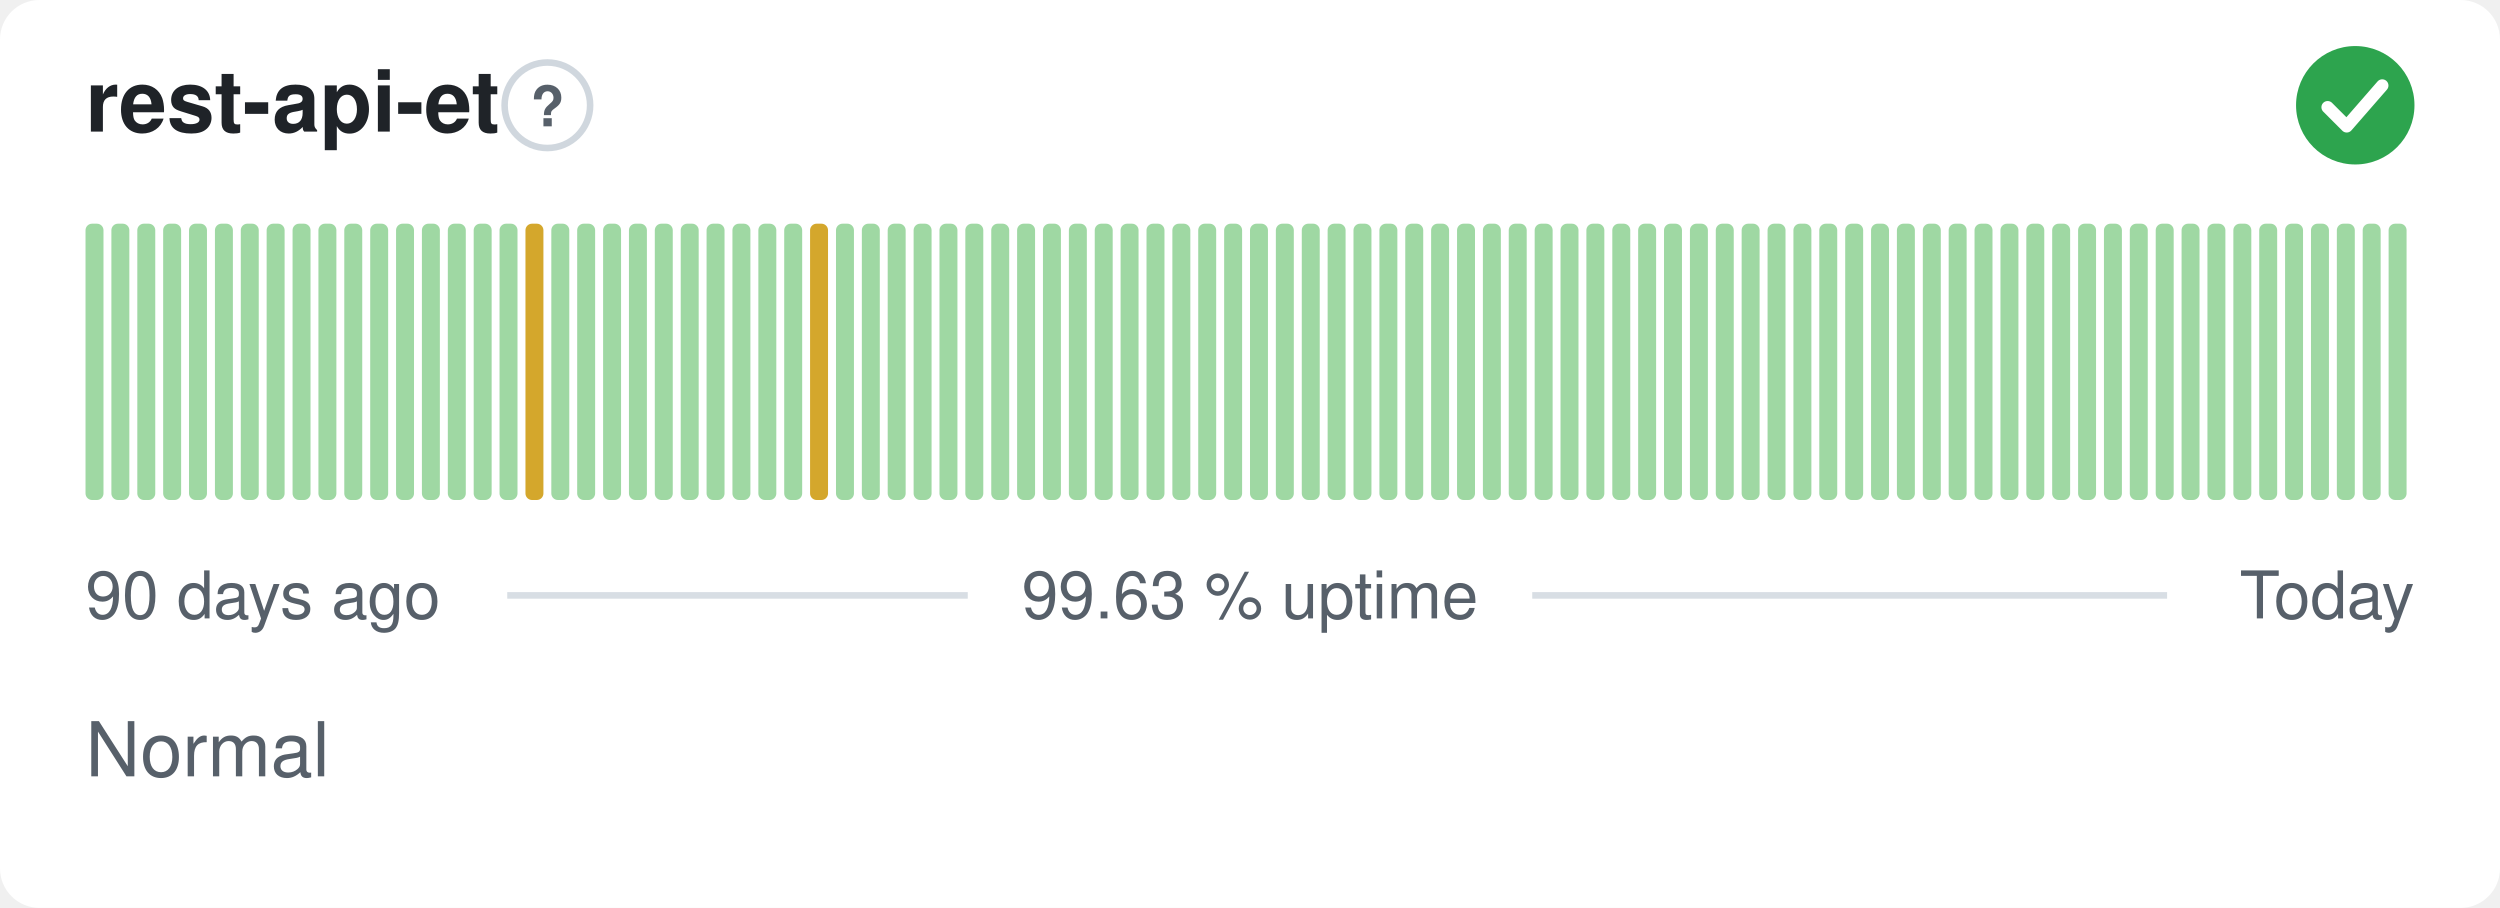
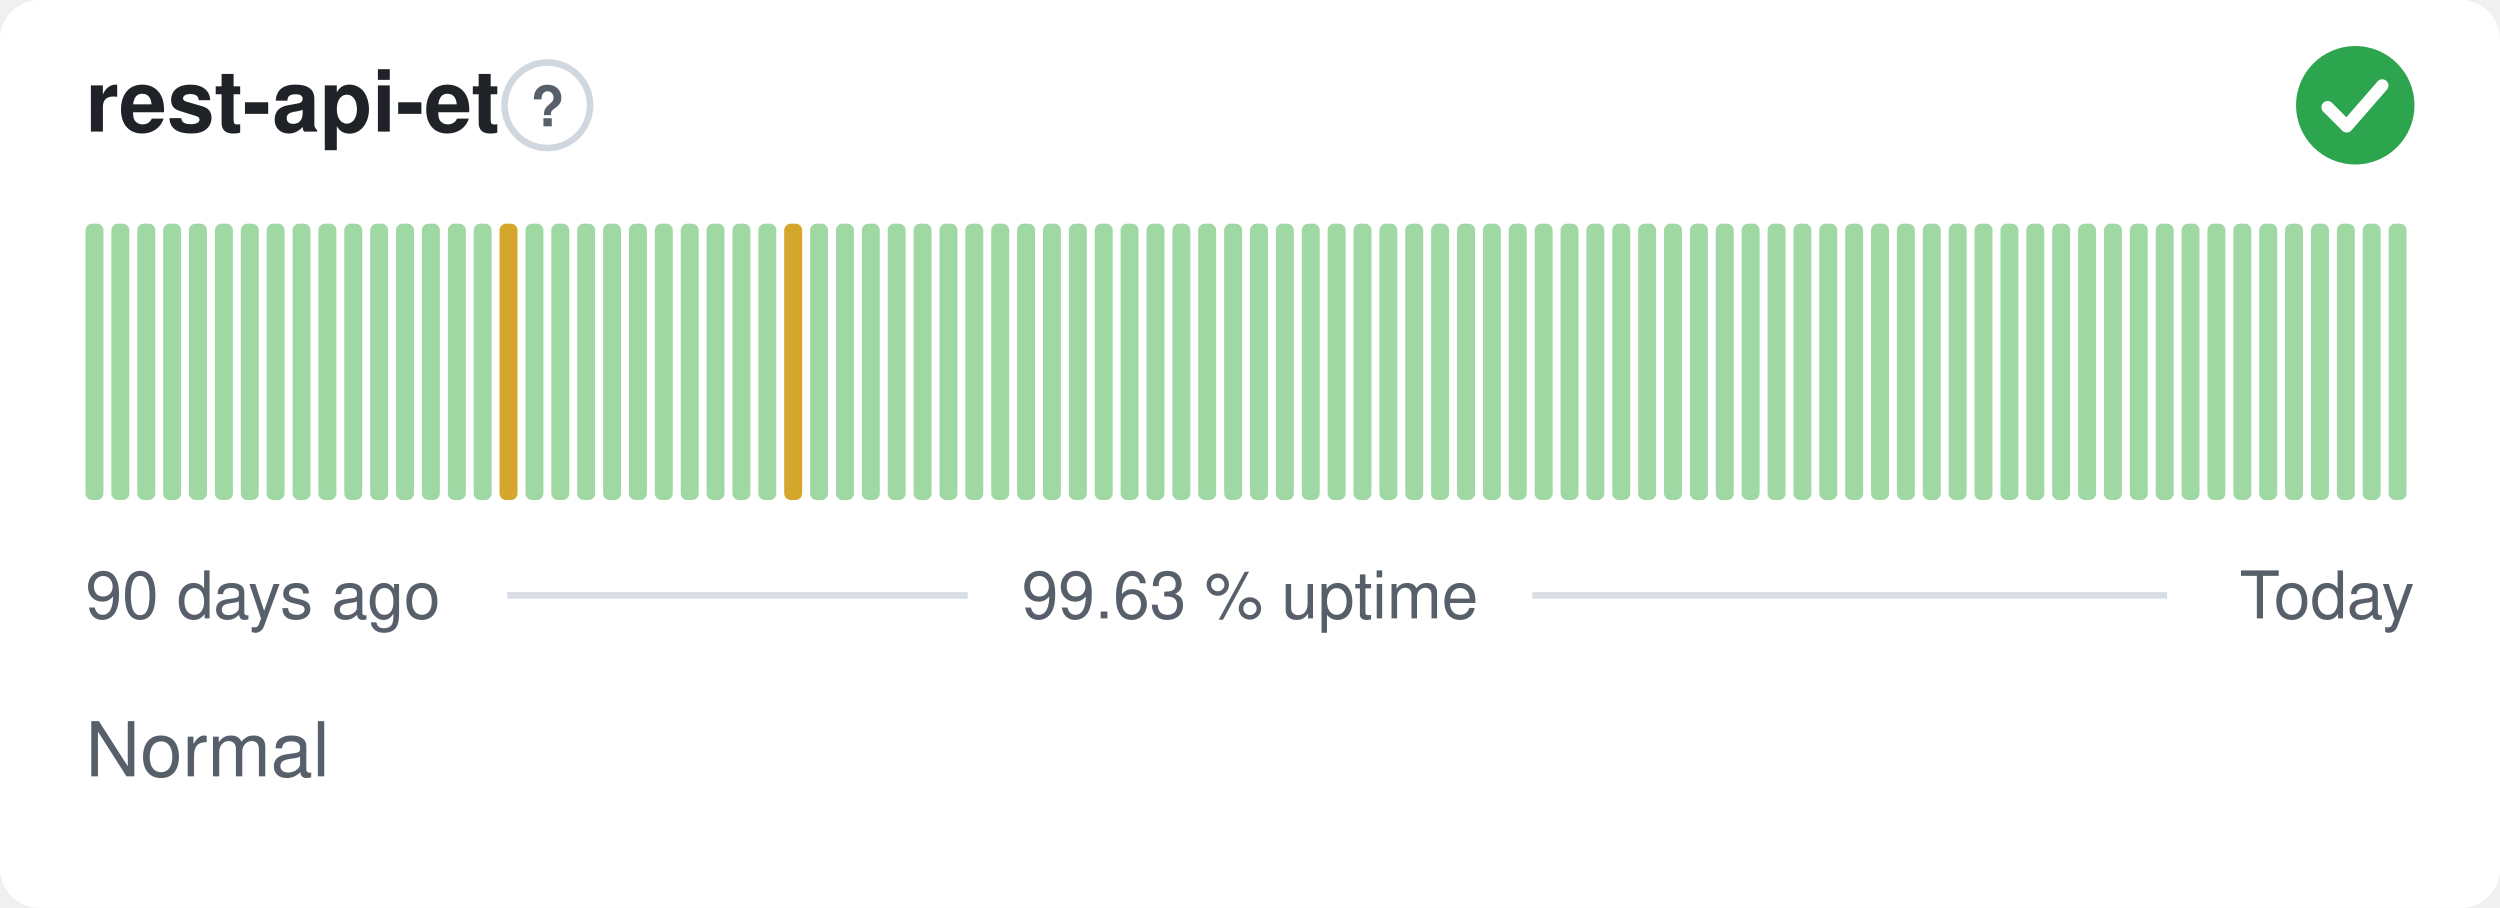
<svg xmlns="http://www.w3.org/2000/svg" width="380" height="138" viewBox="0 0 380 138" role="img" aria-label="rest-api-et: Normal, 99.63 % uptime over the last 90 days" font-family="-apple-system,BlinkMacSystemFont,'Segoe UI',Helvetica,Arial,sans-serif">
  <style>
    @media (prefers-color-scheme: dark) {
      .bg { fill: #0d1117 }
      .title { fill: #e6edf3 }
      .muted { fill: #8b949e }
      .hint { stroke: #30363d }
      .rule { stroke: #30363d }
      .nodata { fill: #21262d }
    }
  </style>
  <rect class="bg" width="380" height="138" rx="6" fill="#ffffff" />
  <text class="title" x="13" y="20" font-size="13" font-weight="600" fill="#1f2328">rest-api-et</text>
  <circle class="hint" cx="83.2" cy="16" r="6.5" fill="none" stroke="#d0d7de" stroke-width="1" />
  <text class="muted" x="83.2" y="19.2" text-anchor="middle" font-size="8.5" font-weight="700" fill="#57606a">?</text>
  <circle cx="358" cy="16" r="9" fill="#2da44e" />
  <path d="M353.80 16.30l2.90 2.90 5.40 -6.20" fill="none" stroke="#fff" stroke-width="1.89" stroke-linecap="round" stroke-linejoin="round" />
  <rect x="13.00" y="34.00" width="2.73" height="42.00" rx="1" fill="#9fd8a3" />
  <rect x="16.93" y="34.00" width="2.73" height="42.00" rx="1" fill="#9fd8a3" />
  <rect x="20.87" y="34.00" width="2.73" height="42.00" rx="1" fill="#9fd8a3" />
  <rect x="24.80" y="34.00" width="2.73" height="42.00" rx="1" fill="#9fd8a3" />
  <rect x="28.73" y="34.00" width="2.73" height="42.00" rx="1" fill="#9fd8a3" />
  <rect x="32.67" y="34.00" width="2.73" height="42.00" rx="1" fill="#9fd8a3" />
  <rect x="36.60" y="34.00" width="2.73" height="42.00" rx="1" fill="#9fd8a3" />
  <rect x="40.53" y="34.00" width="2.73" height="42.00" rx="1" fill="#9fd8a3" />
  <rect x="44.47" y="34.00" width="2.73" height="42.00" rx="1" fill="#9fd8a3" />
  <rect x="48.40" y="34.00" width="2.73" height="42.00" rx="1" fill="#9fd8a3" />
  <rect x="52.33" y="34.00" width="2.73" height="42.00" rx="1" fill="#9fd8a3" />
  <rect x="56.27" y="34.00" width="2.73" height="42.00" rx="1" fill="#9fd8a3" />
  <rect x="60.20" y="34.00" width="2.73" height="42.00" rx="1" fill="#9fd8a3" />
  <rect x="64.13" y="34.00" width="2.73" height="42.00" rx="1" fill="#9fd8a3" />
  <rect x="68.07" y="34.00" width="2.73" height="42.00" rx="1" fill="#9fd8a3" />
  <rect x="72.00" y="34.00" width="2.73" height="42.00" rx="1" fill="#9fd8a3" />
-   <rect x="75.93" y="34.00" width="2.73" height="42.00" rx="1" fill="#9fd8a3" />
-   <rect x="79.87" y="34.00" width="2.73" height="42.00" rx="1" fill="#d4a72c" />
+   <rect x="75.93" y="34.00" width="2.73" height="42.00" rx="1" fill="#d4a72c" />
+   <rect x="79.87" y="34.00" width="2.73" height="42.00" rx="1" fill="#9fd8a3" />
  <rect x="83.80" y="34.00" width="2.73" height="42.00" rx="1" fill="#9fd8a3" />
  <rect x="87.73" y="34.00" width="2.73" height="42.00" rx="1" fill="#9fd8a3" />
  <rect x="91.67" y="34.00" width="2.73" height="42.00" rx="1" fill="#9fd8a3" />
  <rect x="95.60" y="34.00" width="2.73" height="42.00" rx="1" fill="#9fd8a3" />
  <rect x="99.53" y="34.00" width="2.73" height="42.00" rx="1" fill="#9fd8a3" />
  <rect x="103.47" y="34.00" width="2.73" height="42.00" rx="1" fill="#9fd8a3" />
  <rect x="107.40" y="34.00" width="2.73" height="42.00" rx="1" fill="#9fd8a3" />
  <rect x="111.33" y="34.00" width="2.73" height="42.00" rx="1" fill="#9fd8a3" />
  <rect x="115.27" y="34.00" width="2.73" height="42.00" rx="1" fill="#9fd8a3" />
-   <rect x="119.20" y="34.00" width="2.73" height="42.00" rx="1" fill="#9fd8a3" />
-   <rect x="123.13" y="34.00" width="2.73" height="42.00" rx="1" fill="#d4a72c" />
+   <rect x="119.20" y="34.00" width="2.73" height="42.00" rx="1" fill="#d4a72c" />
+   <rect x="123.13" y="34.00" width="2.73" height="42.00" rx="1" fill="#9fd8a3" />
  <rect x="127.07" y="34.00" width="2.73" height="42.00" rx="1" fill="#9fd8a3" />
  <rect x="131.00" y="34.00" width="2.73" height="42.00" rx="1" fill="#9fd8a3" />
  <rect x="134.93" y="34.00" width="2.73" height="42.00" rx="1" fill="#9fd8a3" />
  <rect x="138.87" y="34.00" width="2.73" height="42.00" rx="1" fill="#9fd8a3" />
  <rect x="142.80" y="34.00" width="2.73" height="42.00" rx="1" fill="#9fd8a3" />
  <rect x="146.73" y="34.00" width="2.73" height="42.00" rx="1" fill="#9fd8a3" />
  <rect x="150.67" y="34.00" width="2.73" height="42.00" rx="1" fill="#9fd8a3" />
  <rect x="154.60" y="34.00" width="2.73" height="42.00" rx="1" fill="#9fd8a3" />
  <rect x="158.53" y="34.00" width="2.73" height="42.00" rx="1" fill="#9fd8a3" />
  <rect x="162.47" y="34.00" width="2.73" height="42.00" rx="1" fill="#9fd8a3" />
  <rect x="166.40" y="34.00" width="2.73" height="42.00" rx="1" fill="#9fd8a3" />
  <rect x="170.33" y="34.00" width="2.73" height="42.00" rx="1" fill="#9fd8a3" />
  <rect x="174.27" y="34.00" width="2.73" height="42.00" rx="1" fill="#9fd8a3" />
  <rect x="178.20" y="34.00" width="2.73" height="42.00" rx="1" fill="#9fd8a3" />
  <rect x="182.13" y="34.00" width="2.73" height="42.00" rx="1" fill="#9fd8a3" />
  <rect x="186.07" y="34.00" width="2.73" height="42.00" rx="1" fill="#9fd8a3" />
  <rect x="190.00" y="34.00" width="2.73" height="42.00" rx="1" fill="#9fd8a3" />
  <rect x="193.93" y="34.00" width="2.73" height="42.00" rx="1" fill="#9fd8a3" />
  <rect x="197.87" y="34.00" width="2.73" height="42.00" rx="1" fill="#9fd8a3" />
  <rect x="201.80" y="34.00" width="2.73" height="42.00" rx="1" fill="#9fd8a3" />
  <rect x="205.73" y="34.00" width="2.73" height="42.00" rx="1" fill="#9fd8a3" />
  <rect x="209.67" y="34.00" width="2.73" height="42.00" rx="1" fill="#9fd8a3" />
  <rect x="213.60" y="34.00" width="2.73" height="42.00" rx="1" fill="#9fd8a3" />
  <rect x="217.53" y="34.00" width="2.73" height="42.00" rx="1" fill="#9fd8a3" />
  <rect x="221.47" y="34.00" width="2.73" height="42.00" rx="1" fill="#9fd8a3" />
  <rect x="225.40" y="34.00" width="2.73" height="42.00" rx="1" fill="#9fd8a3" />
  <rect x="229.33" y="34.00" width="2.73" height="42.00" rx="1" fill="#9fd8a3" />
  <rect x="233.27" y="34.00" width="2.73" height="42.00" rx="1" fill="#9fd8a3" />
  <rect x="237.20" y="34.00" width="2.73" height="42.00" rx="1" fill="#9fd8a3" />
  <rect x="241.13" y="34.00" width="2.73" height="42.00" rx="1" fill="#9fd8a3" />
  <rect x="245.07" y="34.00" width="2.73" height="42.00" rx="1" fill="#9fd8a3" />
  <rect x="249.00" y="34.00" width="2.73" height="42.00" rx="1" fill="#9fd8a3" />
  <rect x="252.93" y="34.00" width="2.73" height="42.00" rx="1" fill="#9fd8a3" />
  <rect x="256.87" y="34.00" width="2.73" height="42.00" rx="1" fill="#9fd8a3" />
  <rect x="260.80" y="34.00" width="2.73" height="42.00" rx="1" fill="#9fd8a3" />
  <rect x="264.73" y="34.00" width="2.73" height="42.00" rx="1" fill="#9fd8a3" />
  <rect x="268.67" y="34.00" width="2.73" height="42.00" rx="1" fill="#9fd8a3" />
  <rect x="272.60" y="34.00" width="2.73" height="42.00" rx="1" fill="#9fd8a3" />
  <rect x="276.53" y="34.00" width="2.73" height="42.00" rx="1" fill="#9fd8a3" />
  <rect x="280.47" y="34.00" width="2.73" height="42.00" rx="1" fill="#9fd8a3" />
  <rect x="284.40" y="34.00" width="2.73" height="42.00" rx="1" fill="#9fd8a3" />
  <rect x="288.33" y="34.00" width="2.73" height="42.00" rx="1" fill="#9fd8a3" />
  <rect x="292.27" y="34.00" width="2.73" height="42.00" rx="1" fill="#9fd8a3" />
  <rect x="296.20" y="34.00" width="2.73" height="42.00" rx="1" fill="#9fd8a3" />
  <rect x="300.13" y="34.00" width="2.73" height="42.00" rx="1" fill="#9fd8a3" />
  <rect x="304.07" y="34.00" width="2.73" height="42.00" rx="1" fill="#9fd8a3" />
  <rect x="308.00" y="34.00" width="2.73" height="42.00" rx="1" fill="#9fd8a3" />
  <rect x="311.93" y="34.00" width="2.73" height="42.00" rx="1" fill="#9fd8a3" />
  <rect x="315.87" y="34.00" width="2.73" height="42.00" rx="1" fill="#9fd8a3" />
  <rect x="319.80" y="34.00" width="2.73" height="42.00" rx="1" fill="#9fd8a3" />
  <rect x="323.73" y="34.00" width="2.73" height="42.00" rx="1" fill="#9fd8a3" />
  <rect x="327.67" y="34.00" width="2.73" height="42.00" rx="1" fill="#9fd8a3" />
  <rect x="331.60" y="34.00" width="2.73" height="42.00" rx="1" fill="#9fd8a3" />
  <rect x="335.53" y="34.00" width="2.73" height="42.00" rx="1" fill="#9fd8a3" />
  <rect x="339.47" y="34.00" width="2.73" height="42.00" rx="1" fill="#9fd8a3" />
  <rect x="343.40" y="34.00" width="2.73" height="42.00" rx="1" fill="#9fd8a3" />
  <rect x="347.33" y="34.00" width="2.73" height="42.00" rx="1" fill="#9fd8a3" />
  <rect x="351.27" y="34.00" width="2.73" height="42.00" rx="1" fill="#9fd8a3" />
  <rect x="355.20" y="34.00" width="2.73" height="42.00" rx="1" fill="#9fd8a3" />
  <rect x="359.13" y="34.00" width="2.73" height="42.00" rx="1" fill="#9fd8a3" />
  <rect x="363.07" y="34.00" width="2.73" height="42.00" rx="1" fill="#9fd8a3" />
  <text class="muted" x="13" y="94" font-size="10" fill="#57606a">90 days ago</text>
  <text class="muted" x="190" y="94" text-anchor="middle" font-size="10" fill="#57606a">99.63 % uptime</text>
  <text class="muted" x="367" y="94" text-anchor="end" font-size="10" fill="#57606a">Today</text>
  <line class="rule" x1="77.1" y1="90.5" x2="147.1" y2="90.5" stroke="#d8dee4" stroke-width="1" />
  <line class="rule" x1="232.9" y1="90.5" x2="329.4" y2="90.5" stroke="#d8dee4" stroke-width="1" />
  <text class="muted" x="13" y="118" font-size="11.5" fill="#57606a">Normal</text>
</svg>
